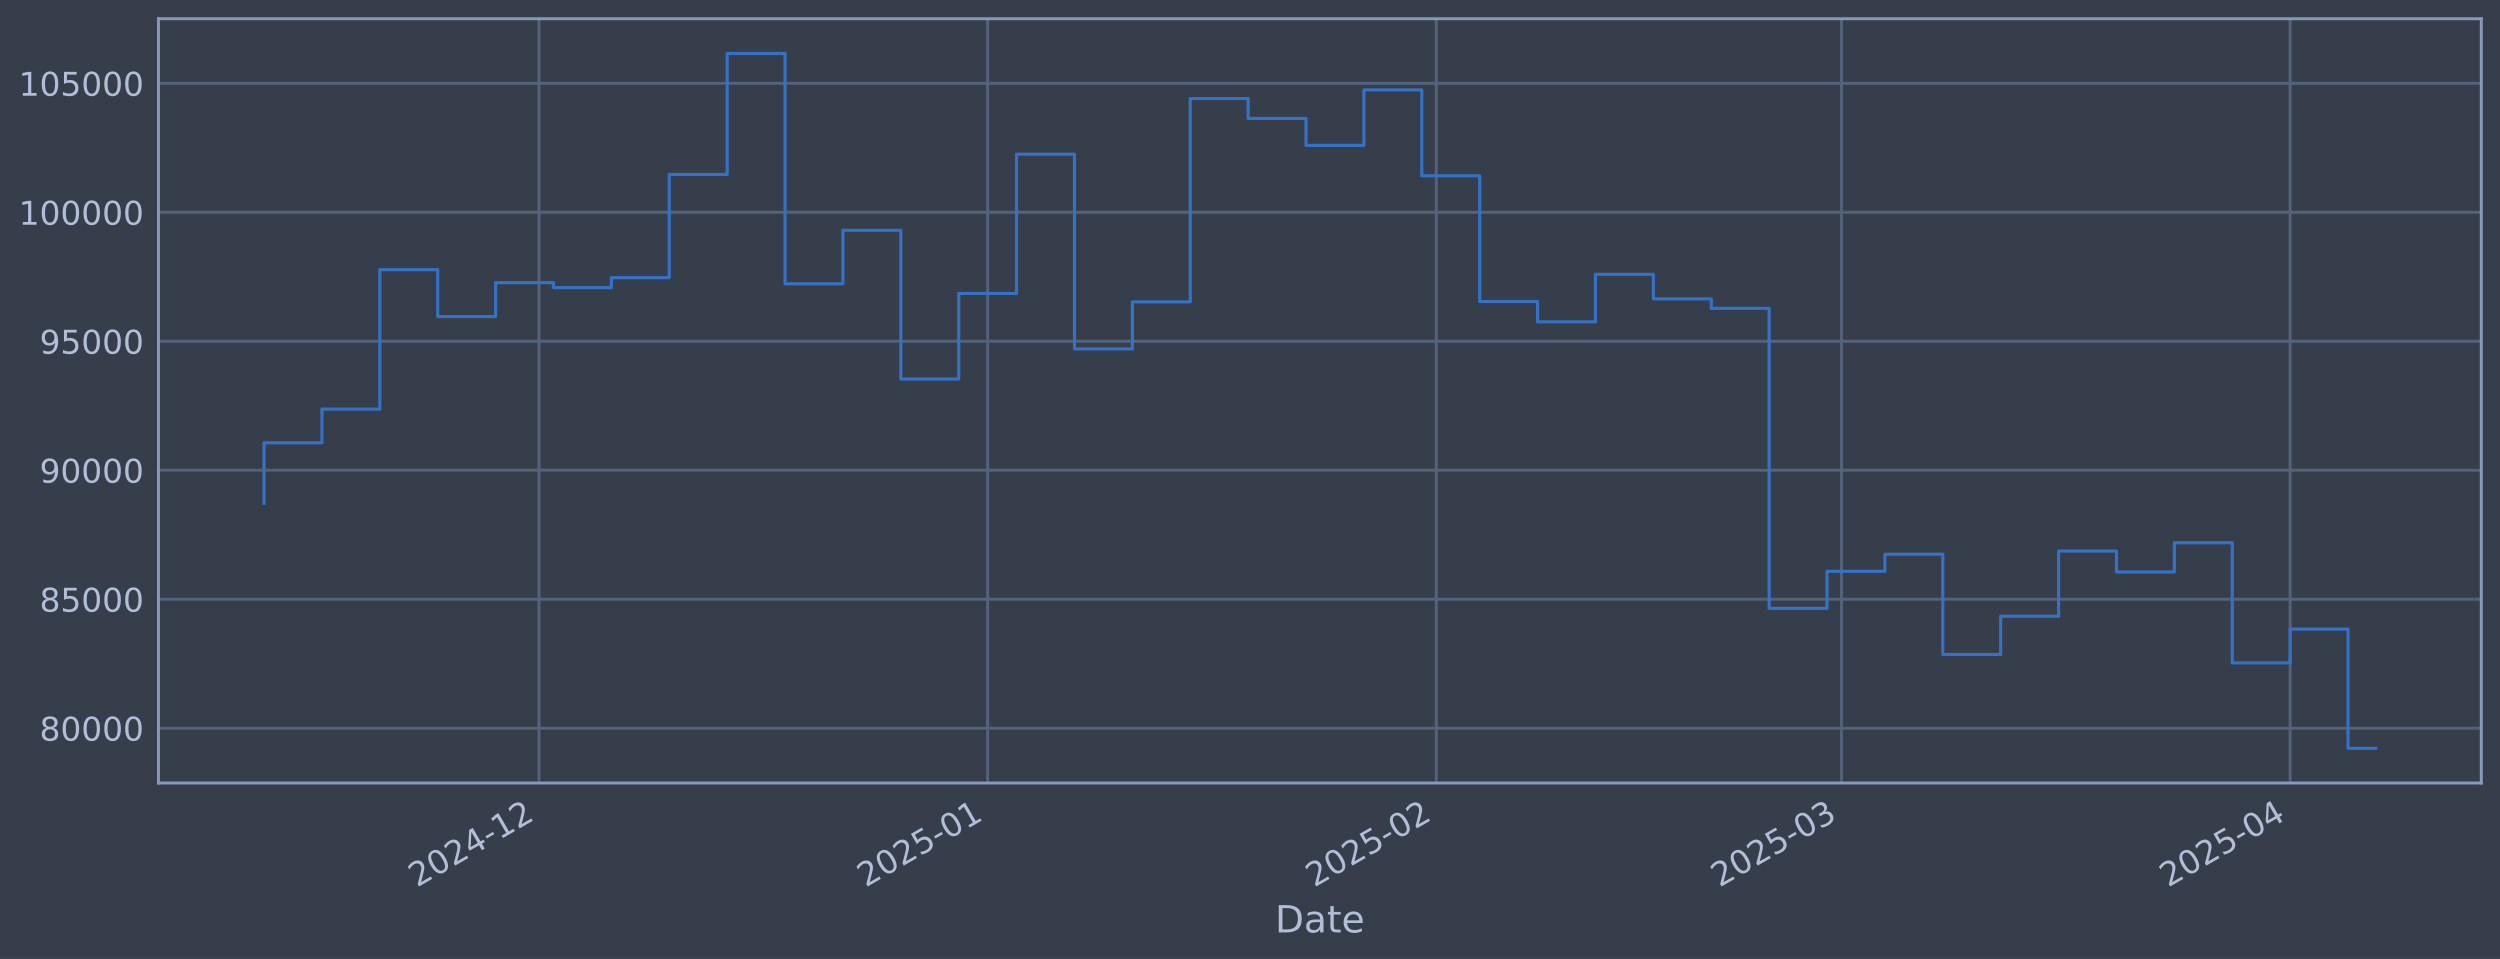
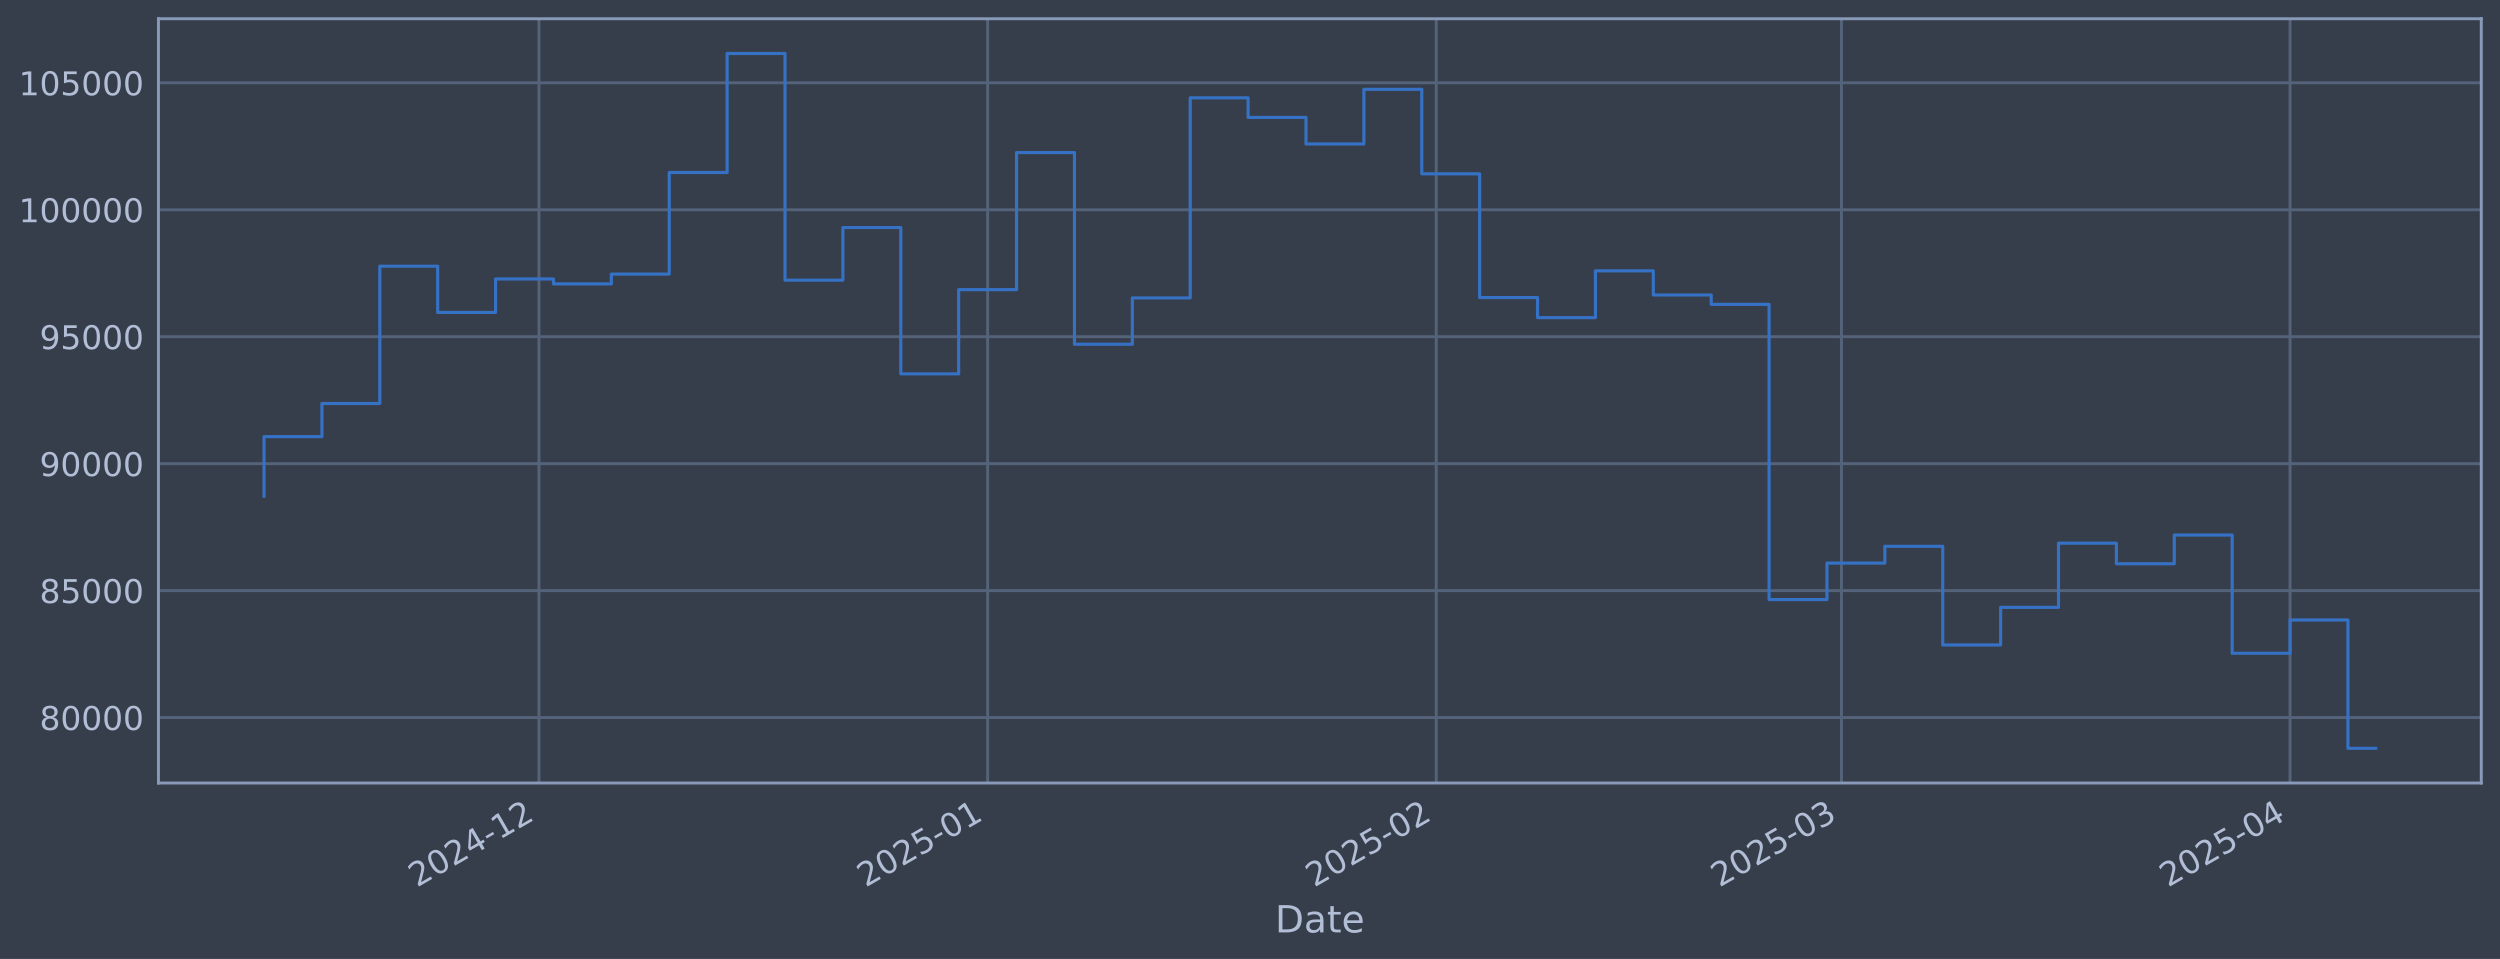
<svg xmlns="http://www.w3.org/2000/svg" xmlns:xlink="http://www.w3.org/1999/xlink" width="960.9pt" height="368.58pt" viewBox="0 0 960.9 368.58" version="1.1">
  <defs>
    <style type="text/css">*{stroke-linejoin: round; stroke-linecap: butt}</style>
  </defs>
  <g id="figure_1">
    <g id="patch_1">
      <path d="M 0 368.58  L 960.9 368.58  L 960.9 0  L 0 0  z " style="fill: #373e4b" />
    </g>
    <g id="axes_1">
      <g id="patch_2">
        <path d="M 60.901 300.96  L 953.701 300.96  L 953.701 7.2  L 60.901 7.2  z " style="fill: #373e4b" />
      </g>
      <g id="matplotlib.axis_1">
        <g id="xtick_1">
          <g id="line2d_1">
-             <path d="M 207.17 300.96  L 207.17 7.2  " clip-path="url(#p50e06238b2)" style="fill: none; stroke: #546379; stroke-width: 1.12; stroke-linecap: square" />
+             <path d="M 207.166 300.96  L 207.166 7.2  " clip-path="url(#pe65bb1af56)" style="fill: none; stroke: #546379; stroke-width: 1.12; stroke-linecap: square" />
          </g>
          <g id="line2d_2" />
          <g id="text_1">
-             <g style="fill: #b1bed6" transform="translate(160.267 341.1745) rotate(-30) scale(0.126 -0.126)">
+             <g style="fill: #b1bed6" transform="translate(160.2631 341.1745) rotate(-30) scale(0.126 -0.126)">
              <defs>
                <path id="DejaVuSans-32" d="M 1228 531  L 3431 531  L 3431 0  L 469 0  L 469 531  Q 828 903 1448 1529  Q 2069 2156 2228 2338  Q 2531 2678 2651 2914  Q 2772 3150 2772 3378  Q 2772 3750 2511 3984  Q 2250 4219 1831 4219  Q 1534 4219 1204 4116  Q 875 4013 500 3803  L 500 4441  Q 881 4594 1212 4672  Q 1544 4750 1819 4750  Q 2544 4750 2975 4387  Q 3406 4025 3406 3419  Q 3406 3131 3298 2873  Q 3191 2616 2906 2266  Q 2828 2175 2409 1742  Q 1991 1309 1228 531  z " transform="scale(0.015625)" />
                <path id="DejaVuSans-30" d="M 2034 4250  Q 1547 4250 1301 3770  Q 1056 3291 1056 2328  Q 1056 1369 1301 889  Q 1547 409 2034 409  Q 2525 409 2770 889  Q 3016 1369 3016 2328  Q 3016 3291 2770 3770  Q 2525 4250 2034 4250  z M 2034 4750  Q 2819 4750 3233 4129  Q 3647 3509 3647 2328  Q 3647 1150 3233 529  Q 2819 -91 2034 -91  Q 1250 -91 836 529  Q 422 1150 422 2328  Q 422 3509 836 4129  Q 1250 4750 2034 4750  z " transform="scale(0.015625)" />
                <path id="DejaVuSans-34" d="M 2419 4116  L 825 1625  L 2419 1625  L 2419 4116  z M 2253 4666  L 3047 4666  L 3047 1625  L 3713 1625  L 3713 1100  L 3047 1100  L 3047 0  L 2419 0  L 2419 1100  L 313 1100  L 313 1709  L 2253 4666  z " transform="scale(0.015625)" />
                <path id="DejaVuSans-2d" d="M 313 2009  L 1997 2009  L 1997 1497  L 313 1497  L 313 2009  z " transform="scale(0.015625)" />
                <path id="DejaVuSans-31" d="M 794 531  L 1825 531  L 1825 4091  L 703 3866  L 703 4441  L 1819 4666  L 2450 4666  L 2450 531  L 3481 531  L 3481 0  L 794 0  L 794 531  z " transform="scale(0.015625)" />
              </defs>
              <use xlink:href="#DejaVuSans-32" />
              <use xlink:href="#DejaVuSans-30" transform="translate(63.62305 0)" />
              <use xlink:href="#DejaVuSans-32" transform="translate(127.2461 0)" />
              <use xlink:href="#DejaVuSans-34" transform="translate(190.8691 0)" />
              <use xlink:href="#DejaVuSans-2d" transform="translate(254.4922 0)" />
              <use xlink:href="#DejaVuSans-31" transform="translate(290.5762 0)" />
              <use xlink:href="#DejaVuSans-32" transform="translate(354.1992 0)" />
            </g>
          </g>
        </g>
        <g id="xtick_2">
          <g id="line2d_3">
-             <path d="M 379.609 300.96  L 379.609 7.2  " clip-path="url(#p50e06238b2)" style="fill: none; stroke: #546379; stroke-width: 1.12; stroke-linecap: square" />
+             <path d="M 379.598 300.96  L 379.598 7.2  " clip-path="url(#pe65bb1af56)" style="fill: none; stroke: #546379; stroke-width: 1.12; stroke-linecap: square" />
          </g>
          <g id="line2d_4" />
          <g id="text_2">
-             <g style="fill: #b1bed6" transform="translate(332.7053 341.1745) rotate(-30) scale(0.126 -0.126)">
+             <g style="fill: #b1bed6" transform="translate(332.695 341.1745) rotate(-30) scale(0.126 -0.126)">
              <defs>
                <path id="DejaVuSans-35" d="M 691 4666  L 3169 4666  L 3169 4134  L 1269 4134  L 1269 2991  Q 1406 3038 1543 3061  Q 1681 3084 1819 3084  Q 2600 3084 3056 2656  Q 3513 2228 3513 1497  Q 3513 744 3044 326  Q 2575 -91 1722 -91  Q 1428 -91 1123 -41  Q 819 9 494 109  L 494 744  Q 775 591 1075 516  Q 1375 441 1709 441  Q 2250 441 2565 725  Q 2881 1009 2881 1497  Q 2881 1984 2565 2268  Q 2250 2553 1709 2553  Q 1456 2553 1204 2497  Q 953 2441 691 2322  L 691 4666  z " transform="scale(0.015625)" />
              </defs>
              <use xlink:href="#DejaVuSans-32" />
              <use xlink:href="#DejaVuSans-30" transform="translate(63.62305 0)" />
              <use xlink:href="#DejaVuSans-32" transform="translate(127.2461 0)" />
              <use xlink:href="#DejaVuSans-35" transform="translate(190.8691 0)" />
              <use xlink:href="#DejaVuSans-2d" transform="translate(254.4922 0)" />
              <use xlink:href="#DejaVuSans-30" transform="translate(290.5762 0)" />
              <use xlink:href="#DejaVuSans-31" transform="translate(354.1992 0)" />
            </g>
          </g>
        </g>
        <g id="xtick_3">
          <g id="line2d_5">
-             <path d="M 552.047 300.96  L 552.047 7.2  " clip-path="url(#p50e06238b2)" style="fill: none; stroke: #546379; stroke-width: 1.12; stroke-linecap: square" />
+             <path d="M 552.03 300.96  L 552.03 7.2  " clip-path="url(#pe65bb1af56)" style="fill: none; stroke: #546379; stroke-width: 1.12; stroke-linecap: square" />
          </g>
          <g id="line2d_6" />
          <g id="text_3">
-             <g style="fill: #b1bed6" transform="translate(505.1436 341.1745) rotate(-30) scale(0.126 -0.126)">
+             <g style="fill: #b1bed6" transform="translate(505.1269 341.1745) rotate(-30) scale(0.126 -0.126)">
              <use xlink:href="#DejaVuSans-32" />
              <use xlink:href="#DejaVuSans-30" transform="translate(63.62305 0)" />
              <use xlink:href="#DejaVuSans-32" transform="translate(127.2461 0)" />
              <use xlink:href="#DejaVuSans-35" transform="translate(190.8691 0)" />
              <use xlink:href="#DejaVuSans-2d" transform="translate(254.4922 0)" />
              <use xlink:href="#DejaVuSans-30" transform="translate(290.5762 0)" />
              <use xlink:href="#DejaVuSans-32" transform="translate(354.1992 0)" />
            </g>
          </g>
        </g>
        <g id="xtick_4">
          <g id="line2d_7">
-             <path d="M 707.798 300.96  L 707.798 7.2  " clip-path="url(#p50e06238b2)" style="fill: none; stroke: #546379; stroke-width: 1.12; stroke-linecap: square" />
+             <path d="M 707.775 300.96  L 707.775 7.2  " clip-path="url(#pe65bb1af56)" style="fill: none; stroke: #546379; stroke-width: 1.12; stroke-linecap: square" />
          </g>
          <g id="line2d_8" />
          <g id="text_4">
-             <g style="fill: #b1bed6" transform="translate(660.8944 341.1745) rotate(-30) scale(0.126 -0.126)">
+             <g style="fill: #b1bed6" transform="translate(660.8719 341.1745) rotate(-30) scale(0.126 -0.126)">
              <defs>
                <path id="DejaVuSans-33" d="M 2597 2516  Q 3050 2419 3304 2112  Q 3559 1806 3559 1356  Q 3559 666 3084 287  Q 2609 -91 1734 -91  Q 1441 -91 1130 -33  Q 819 25 488 141  L 488 750  Q 750 597 1062 519  Q 1375 441 1716 441  Q 2309 441 2620 675  Q 2931 909 2931 1356  Q 2931 1769 2642 2001  Q 2353 2234 1838 2234  L 1294 2234  L 1294 2753  L 1863 2753  Q 2328 2753 2575 2939  Q 2822 3125 2822 3475  Q 2822 3834 2567 4026  Q 2313 4219 1838 4219  Q 1578 4219 1281 4162  Q 984 4106 628 3988  L 628 4550  Q 988 4650 1302 4700  Q 1616 4750 1894 4750  Q 2613 4750 3031 4423  Q 3450 4097 3450 3541  Q 3450 3153 3228 2886  Q 3006 2619 2597 2516  z " transform="scale(0.015625)" />
              </defs>
              <use xlink:href="#DejaVuSans-32" />
              <use xlink:href="#DejaVuSans-30" transform="translate(63.62305 0)" />
              <use xlink:href="#DejaVuSans-32" transform="translate(127.2461 0)" />
              <use xlink:href="#DejaVuSans-35" transform="translate(190.8691 0)" />
              <use xlink:href="#DejaVuSans-2d" transform="translate(254.4922 0)" />
              <use xlink:href="#DejaVuSans-30" transform="translate(290.5762 0)" />
              <use xlink:href="#DejaVuSans-33" transform="translate(354.1992 0)" />
            </g>
          </g>
        </g>
        <g id="xtick_5">
          <g id="line2d_9">
-             <path d="M 880.236 300.96  L 880.236 7.2  " clip-path="url(#p50e06238b2)" style="fill: none; stroke: #546379; stroke-width: 1.12; stroke-linecap: square" />
+             <path d="M 880.207 300.96  L 880.207 7.2  " clip-path="url(#pe65bb1af56)" style="fill: none; stroke: #546379; stroke-width: 1.12; stroke-linecap: square" />
          </g>
          <g id="line2d_10" />
          <g id="text_5">
-             <g style="fill: #b1bed6" transform="translate(833.3326 341.1745) rotate(-30) scale(0.126 -0.126)">
+             <g style="fill: #b1bed6" transform="translate(833.3038 341.1745) rotate(-30) scale(0.126 -0.126)">
              <use xlink:href="#DejaVuSans-32" />
              <use xlink:href="#DejaVuSans-30" transform="translate(63.62305 0)" />
              <use xlink:href="#DejaVuSans-32" transform="translate(127.2461 0)" />
              <use xlink:href="#DejaVuSans-35" transform="translate(190.8691 0)" />
              <use xlink:href="#DejaVuSans-2d" transform="translate(254.4922 0)" />
              <use xlink:href="#DejaVuSans-30" transform="translate(290.5762 0)" />
              <use xlink:href="#DejaVuSans-34" transform="translate(354.1992 0)" />
            </g>
          </g>
        </g>
        <g id="text_6">
          <g style="fill: #b1bed6" transform="translate(490.0914 358.3856) scale(0.144 -0.144)">
            <defs>
              <path id="DejaVuSans-44" d="M 1259 4147  L 1259 519  L 2022 519  Q 2988 519 3436 956  Q 3884 1394 3884 2338  Q 3884 3275 3436 3711  Q 2988 4147 2022 4147  L 1259 4147  z M 628 4666  L 1925 4666  Q 3281 4666 3915 4102  Q 4550 3538 4550 2338  Q 4550 1131 3912 565  Q 3275 0 1925 0  L 628 0  L 628 4666  z " transform="scale(0.015625)" />
              <path id="DejaVuSans-61" d="M 2194 1759  Q 1497 1759 1228 1600  Q 959 1441 959 1056  Q 959 750 1161 570  Q 1363 391 1709 391  Q 2188 391 2477 730  Q 2766 1069 2766 1631  L 2766 1759  L 2194 1759  z M 3341 1997  L 3341 0  L 2766 0  L 2766 531  Q 2569 213 2275 61  Q 1981 -91 1556 -91  Q 1019 -91 701 211  Q 384 513 384 1019  Q 384 1609 779 1909  Q 1175 2209 1959 2209  L 2766 2209  L 2766 2266  Q 2766 2663 2505 2880  Q 2244 3097 1772 3097  Q 1472 3097 1187 3025  Q 903 2953 641 2809  L 641 3341  Q 956 3463 1253 3523  Q 1550 3584 1831 3584  Q 2591 3584 2966 3190  Q 3341 2797 3341 1997  z " transform="scale(0.015625)" />
              <path id="DejaVuSans-74" d="M 1172 4494  L 1172 3500  L 2356 3500  L 2356 3053  L 1172 3053  L 1172 1153  Q 1172 725 1289 603  Q 1406 481 1766 481  L 2356 481  L 2356 0  L 1766 0  Q 1100 0 847 248  Q 594 497 594 1153  L 594 3053  L 172 3053  L 172 3500  L 594 3500  L 594 4494  L 1172 4494  z " transform="scale(0.015625)" />
              <path id="DejaVuSans-65" d="M 3597 1894  L 3597 1613  L 953 1613  Q 991 1019 1311 708  Q 1631 397 2203 397  Q 2534 397 2845 478  Q 3156 559 3463 722  L 3463 178  Q 3153 47 2828 -22  Q 2503 -91 2169 -91  Q 1331 -91 842 396  Q 353 884 353 1716  Q 353 2575 817 3079  Q 1281 3584 2069 3584  Q 2775 3584 3186 3129  Q 3597 2675 3597 1894  z M 3022 2063  Q 3016 2534 2758 2815  Q 2500 3097 2075 3097  Q 1594 3097 1305 2825  Q 1016 2553 972 2059  L 3022 2063  z " transform="scale(0.015625)" />
            </defs>
            <use xlink:href="#DejaVuSans-44" />
            <use xlink:href="#DejaVuSans-61" transform="translate(77.00195 0)" />
            <use xlink:href="#DejaVuSans-74" transform="translate(138.2812 0)" />
            <use xlink:href="#DejaVuSans-65" transform="translate(177.4902 0)" />
          </g>
        </g>
      </g>
      <g id="matplotlib.axis_2">
        <g id="ytick_1">
          <g id="line2d_11">
-             <path d="M 60.901 279.892  L 953.701 279.892  " clip-path="url(#p50e06238b2)" style="fill: none; stroke: #546379; stroke-width: 1.12; stroke-linecap: square" />
+             <path d="M 60.901 275.791  L 953.701 275.791  " clip-path="url(#pe65bb1af56)" style="fill: none; stroke: #546379; stroke-width: 1.12; stroke-linecap: square" />
          </g>
          <g id="line2d_12" />
          <g id="text_7">
-             <g style="fill: #b1bed6" transform="translate(15.21675 284.6789) scale(0.126 -0.126)">
+             <g style="fill: #b1bed6" transform="translate(15.21675 280.5777) scale(0.126 -0.126)">
              <defs>
                <path id="DejaVuSans-38" d="M 2034 2216  Q 1584 2216 1326 1975  Q 1069 1734 1069 1313  Q 1069 891 1326 650  Q 1584 409 2034 409  Q 2484 409 2743 651  Q 3003 894 3003 1313  Q 3003 1734 2745 1975  Q 2488 2216 2034 2216  z M 1403 2484  Q 997 2584 770 2862  Q 544 3141 544 3541  Q 544 4100 942 4425  Q 1341 4750 2034 4750  Q 2731 4750 3128 4425  Q 3525 4100 3525 3541  Q 3525 3141 3298 2862  Q 3072 2584 2669 2484  Q 3125 2378 3379 2068  Q 3634 1759 3634 1313  Q 3634 634 3220 271  Q 2806 -91 2034 -91  Q 1263 -91 848 271  Q 434 634 434 1313  Q 434 1759 690 2068  Q 947 2378 1403 2484  z M 1172 3481  Q 1172 3119 1398 2916  Q 1625 2713 2034 2713  Q 2441 2713 2670 2916  Q 2900 3119 2900 3481  Q 2900 3844 2670 4047  Q 2441 4250 2034 4250  Q 1625 4250 1398 4047  Q 1172 3844 1172 3481  z " transform="scale(0.015625)" />
              </defs>
              <use xlink:href="#DejaVuSans-38" />
              <use xlink:href="#DejaVuSans-30" transform="translate(63.62305 0)" />
              <use xlink:href="#DejaVuSans-30" transform="translate(127.2461 0)" />
              <use xlink:href="#DejaVuSans-30" transform="translate(190.8691 0)" />
              <use xlink:href="#DejaVuSans-30" transform="translate(254.4922 0)" />
            </g>
          </g>
        </g>
        <g id="ytick_2">
          <g id="line2d_13">
-             <path d="M 60.901 230.316  L 953.701 230.316  " clip-path="url(#p50e06238b2)" style="fill: none; stroke: #546379; stroke-width: 1.12; stroke-linecap: square" />
+             <path d="M 60.901 226.999  L 953.701 226.999  " clip-path="url(#pe65bb1af56)" style="fill: none; stroke: #546379; stroke-width: 1.12; stroke-linecap: square" />
          </g>
          <g id="line2d_14" />
          <g id="text_8">
-             <g style="fill: #b1bed6" transform="translate(15.21675 235.1035) scale(0.126 -0.126)">
+             <g style="fill: #b1bed6" transform="translate(15.21675 231.7863) scale(0.126 -0.126)">
              <use xlink:href="#DejaVuSans-38" />
              <use xlink:href="#DejaVuSans-35" transform="translate(63.62305 0)" />
              <use xlink:href="#DejaVuSans-30" transform="translate(127.2461 0)" />
              <use xlink:href="#DejaVuSans-30" transform="translate(190.8691 0)" />
              <use xlink:href="#DejaVuSans-30" transform="translate(254.4922 0)" />
            </g>
          </g>
        </g>
        <g id="ytick_3">
          <g id="line2d_15">
-             <path d="M 60.901 180.741  L 953.701 180.741  " clip-path="url(#p50e06238b2)" style="fill: none; stroke: #546379; stroke-width: 1.12; stroke-linecap: square" />
+             <path d="M 60.901 178.208  L 953.701 178.208  " clip-path="url(#pe65bb1af56)" style="fill: none; stroke: #546379; stroke-width: 1.12; stroke-linecap: square" />
          </g>
          <g id="line2d_16" />
          <g id="text_9">
-             <g style="fill: #b1bed6" transform="translate(15.21675 185.528) scale(0.126 -0.126)">
+             <g style="fill: #b1bed6" transform="translate(15.21675 182.9948) scale(0.126 -0.126)">
              <defs>
                <path id="DejaVuSans-39" d="M 703 97  L 703 672  Q 941 559 1184 500  Q 1428 441 1663 441  Q 2288 441 2617 861  Q 2947 1281 2994 2138  Q 2813 1869 2534 1725  Q 2256 1581 1919 1581  Q 1219 1581 811 2004  Q 403 2428 403 3163  Q 403 3881 828 4315  Q 1253 4750 1959 4750  Q 2769 4750 3195 4129  Q 3622 3509 3622 2328  Q 3622 1225 3098 567  Q 2575 -91 1691 -91  Q 1453 -91 1209 -44  Q 966 3 703 97  z M 1959 2075  Q 2384 2075 2632 2365  Q 2881 2656 2881 3163  Q 2881 3666 2632 3958  Q 2384 4250 1959 4250  Q 1534 4250 1286 3958  Q 1038 3666 1038 3163  Q 1038 2656 1286 2365  Q 1534 2075 1959 2075  z " transform="scale(0.015625)" />
              </defs>
              <use xlink:href="#DejaVuSans-39" />
              <use xlink:href="#DejaVuSans-30" transform="translate(63.62305 0)" />
              <use xlink:href="#DejaVuSans-30" transform="translate(127.2461 0)" />
              <use xlink:href="#DejaVuSans-30" transform="translate(190.8691 0)" />
              <use xlink:href="#DejaVuSans-30" transform="translate(254.4922 0)" />
            </g>
          </g>
        </g>
        <g id="ytick_4">
          <g id="line2d_17">
-             <path d="M 60.901 131.166  L 953.701 131.166  " clip-path="url(#p50e06238b2)" style="fill: none; stroke: #546379; stroke-width: 1.12; stroke-linecap: square" />
+             <path d="M 60.901 129.416  L 953.701 129.416  " clip-path="url(#pe65bb1af56)" style="fill: none; stroke: #546379; stroke-width: 1.12; stroke-linecap: square" />
          </g>
          <g id="line2d_18" />
          <g id="text_10">
-             <g style="fill: #b1bed6" transform="translate(15.21675 135.9526) scale(0.126 -0.126)">
+             <g style="fill: #b1bed6" transform="translate(15.21675 134.2033) scale(0.126 -0.126)">
              <use xlink:href="#DejaVuSans-39" />
              <use xlink:href="#DejaVuSans-35" transform="translate(63.62305 0)" />
              <use xlink:href="#DejaVuSans-30" transform="translate(127.2461 0)" />
              <use xlink:href="#DejaVuSans-30" transform="translate(190.8691 0)" />
              <use xlink:href="#DejaVuSans-30" transform="translate(254.4922 0)" />
            </g>
          </g>
        </g>
        <g id="ytick_5">
          <g id="line2d_19">
-             <path d="M 60.901 81.59  L 953.701 81.59  " clip-path="url(#p50e06238b2)" style="fill: none; stroke: #546379; stroke-width: 1.12; stroke-linecap: square" />
+             <path d="M 60.901 80.625  L 953.701 80.625  " clip-path="url(#pe65bb1af56)" style="fill: none; stroke: #546379; stroke-width: 1.12; stroke-linecap: square" />
          </g>
          <g id="line2d_20" />
          <g id="text_11">
-             <g style="fill: #b1bed6" transform="translate(7.2 86.37714) scale(0.126 -0.126)">
+             <g style="fill: #b1bed6" transform="translate(7.2 85.41188) scale(0.126 -0.126)">
              <use xlink:href="#DejaVuSans-31" />
              <use xlink:href="#DejaVuSans-30" transform="translate(63.62305 0)" />
              <use xlink:href="#DejaVuSans-30" transform="translate(127.2461 0)" />
              <use xlink:href="#DejaVuSans-30" transform="translate(190.8691 0)" />
              <use xlink:href="#DejaVuSans-30" transform="translate(254.4922 0)" />
              <use xlink:href="#DejaVuSans-30" transform="translate(318.1152 0)" />
            </g>
          </g>
        </g>
        <g id="ytick_6">
          <g id="line2d_21">
-             <path d="M 60.901 32.015  L 953.701 32.015  " clip-path="url(#p50e06238b2)" style="fill: none; stroke: #546379; stroke-width: 1.12; stroke-linecap: square" />
+             <path d="M 60.901 31.833  L 953.701 31.833  " clip-path="url(#pe65bb1af56)" style="fill: none; stroke: #546379; stroke-width: 1.12; stroke-linecap: square" />
          </g>
          <g id="line2d_22" />
          <g id="text_12">
-             <g style="fill: #b1bed6" transform="translate(7.2 36.80169) scale(0.126 -0.126)">
+             <g style="fill: #b1bed6" transform="translate(7.2 36.62043) scale(0.126 -0.126)">
              <use xlink:href="#DejaVuSans-31" />
              <use xlink:href="#DejaVuSans-30" transform="translate(63.62305 0)" />
              <use xlink:href="#DejaVuSans-35" transform="translate(127.2461 0)" />
              <use xlink:href="#DejaVuSans-30" transform="translate(190.8691 0)" />
              <use xlink:href="#DejaVuSans-30" transform="translate(254.4922 0)" />
              <use xlink:href="#DejaVuSans-30" transform="translate(318.1152 0)" />
            </g>
          </g>
        </g>
      </g>
      <g id="line2d_23">
-         <path d="M 101.482 193.435  L 101.482 170.199  L 123.732 170.199  L 123.732 157.248  L 145.983 157.248  L 145.983 103.632  L 168.233 103.632  L 168.233 121.677  L 190.483 121.677  L 190.483 108.622  L 212.733 108.622  L 212.733 110.547  L 234.983 110.547  L 234.983 106.719  L 257.233 106.719  L 257.233 67.039  L 279.483 67.039  L 279.483 20.553  L 301.733 20.553  L 301.733 109.089  L 323.983 109.089  L 323.983 88.529  L 346.233 88.529  L 346.233 145.677  L 368.484 145.677  L 368.484 112.787  L 390.734 112.787  L 390.734 59.248  L 412.984 59.248  L 412.984 134.114  L 435.234 134.114  L 435.234 116.024  L 457.484 116.024  L 457.484 37.876  L 479.734 37.876  L 479.734 45.528  L 501.984 45.528  L 501.984 55.884  L 524.234 55.884  L 524.234 34.553  L 546.484 34.553  L 546.484 67.563  L 568.734 67.563  L 568.734 115.889  L 590.985 115.889  L 590.985 123.709  L 613.235 123.709  L 613.235 105.45  L 635.485 105.45  L 635.485 114.877  L 657.735 114.877  L 657.735 118.526  L 679.985 118.526  L 679.985 233.828  L 702.235 233.828  L 702.235 219.59  L 724.485 219.59  L 724.485 213.009  L 746.735 213.009  L 746.735 251.542  L 768.985 251.542  L 768.985 236.864  L 791.236 236.864  L 791.236 211.799  L 813.486 211.799  L 813.486 219.835  L 835.736 219.835  L 835.736 208.625  L 857.986 208.625  L 857.986 254.795  L 880.236 254.795  L 880.236 241.798  L 902.486 241.798  L 902.486 287.607  L 913.119 287.607  " clip-path="url(#p50e06238b2)" style="fill: none; stroke: #3572c6; stroke-width: 1.2; stroke-linecap: square" />
+         <path d="M 101.482 190.701  L 101.482 167.832  L 123.732 167.832  L 123.732 155.086  L 145.981 155.086  L 145.981 102.318  L 168.23 102.318  L 168.23 120.078  L 190.479 120.078  L 190.479 107.23  L 212.729 107.23  L 212.729 109.124  L 234.978 109.124  L 234.978 105.357  L 257.227 105.357  L 257.227 66.304  L 279.477 66.304  L 279.477 20.553  L 301.726 20.553  L 301.726 107.689  L 323.975 107.689  L 323.975 87.455  L 346.224 87.455  L 346.224 143.698  L 368.474 143.698  L 368.474 111.328  L 390.723 111.328  L 390.723 58.636  L 412.972 58.636  L 412.972 132.318  L 435.221 132.318  L 435.221 114.514  L 457.471 114.514  L 457.471 37.602  L 479.72 37.602  L 479.72 45.133  L 501.969 45.133  L 501.969 55.325  L 524.219 55.325  L 524.219 34.332  L 546.468 34.332  L 546.468 66.819  L 568.717 66.819  L 568.717 114.382  L 590.966 114.382  L 590.966 122.078  L 613.216 122.078  L 613.216 104.107  L 635.465 104.107  L 635.465 113.386  L 657.714 113.386  L 657.714 116.977  L 679.964 116.977  L 679.964 230.455  L 702.213 230.455  L 702.213 216.443  L 724.462 216.443  L 724.462 209.966  L 746.711 209.966  L 746.711 247.889  L 768.961 247.889  L 768.961 233.444  L 791.21 233.444  L 791.21 208.775  L 813.459 208.775  L 813.459 216.684  L 835.709 216.684  L 835.709 205.65  L 857.958 205.65  L 857.958 251.091  L 880.207 251.091  L 880.207 238.299  L 902.456 238.299  L 902.456 287.607  L 913.119 287.607  " clip-path="url(#pe65bb1af56)" style="fill: none; stroke: #3572c6; stroke-width: 1.2; stroke-linecap: square" />
      </g>
      <g id="patch_3">
        <path d="M 60.901 300.96  L 60.901 7.2  " style="fill: none; stroke: #899ab8; stroke-width: 1.12; stroke-linejoin: miter; stroke-linecap: square" />
      </g>
      <g id="patch_4">
        <path d="M 953.701 300.96  L 953.701 7.2  " style="fill: none; stroke: #899ab8; stroke-width: 1.12; stroke-linejoin: miter; stroke-linecap: square" />
      </g>
      <g id="patch_5">
        <path d="M 60.901 300.96  L 953.701 300.96  " style="fill: none; stroke: #899ab8; stroke-width: 1.12; stroke-linejoin: miter; stroke-linecap: square" />
      </g>
      <g id="patch_6">
        <path d="M 60.901 7.2  L 953.701 7.2  " style="fill: none; stroke: #899ab8; stroke-width: 1.12; stroke-linejoin: miter; stroke-linecap: square" />
      </g>
    </g>
  </g>
  <defs>
-     <clipPath id="p50e06238b2">
+     <clipPath id="pe65bb1af56">
      <rect x="60.901" y="7.2" width="892.8" height="293.76" />
    </clipPath>
  </defs>
</svg>
